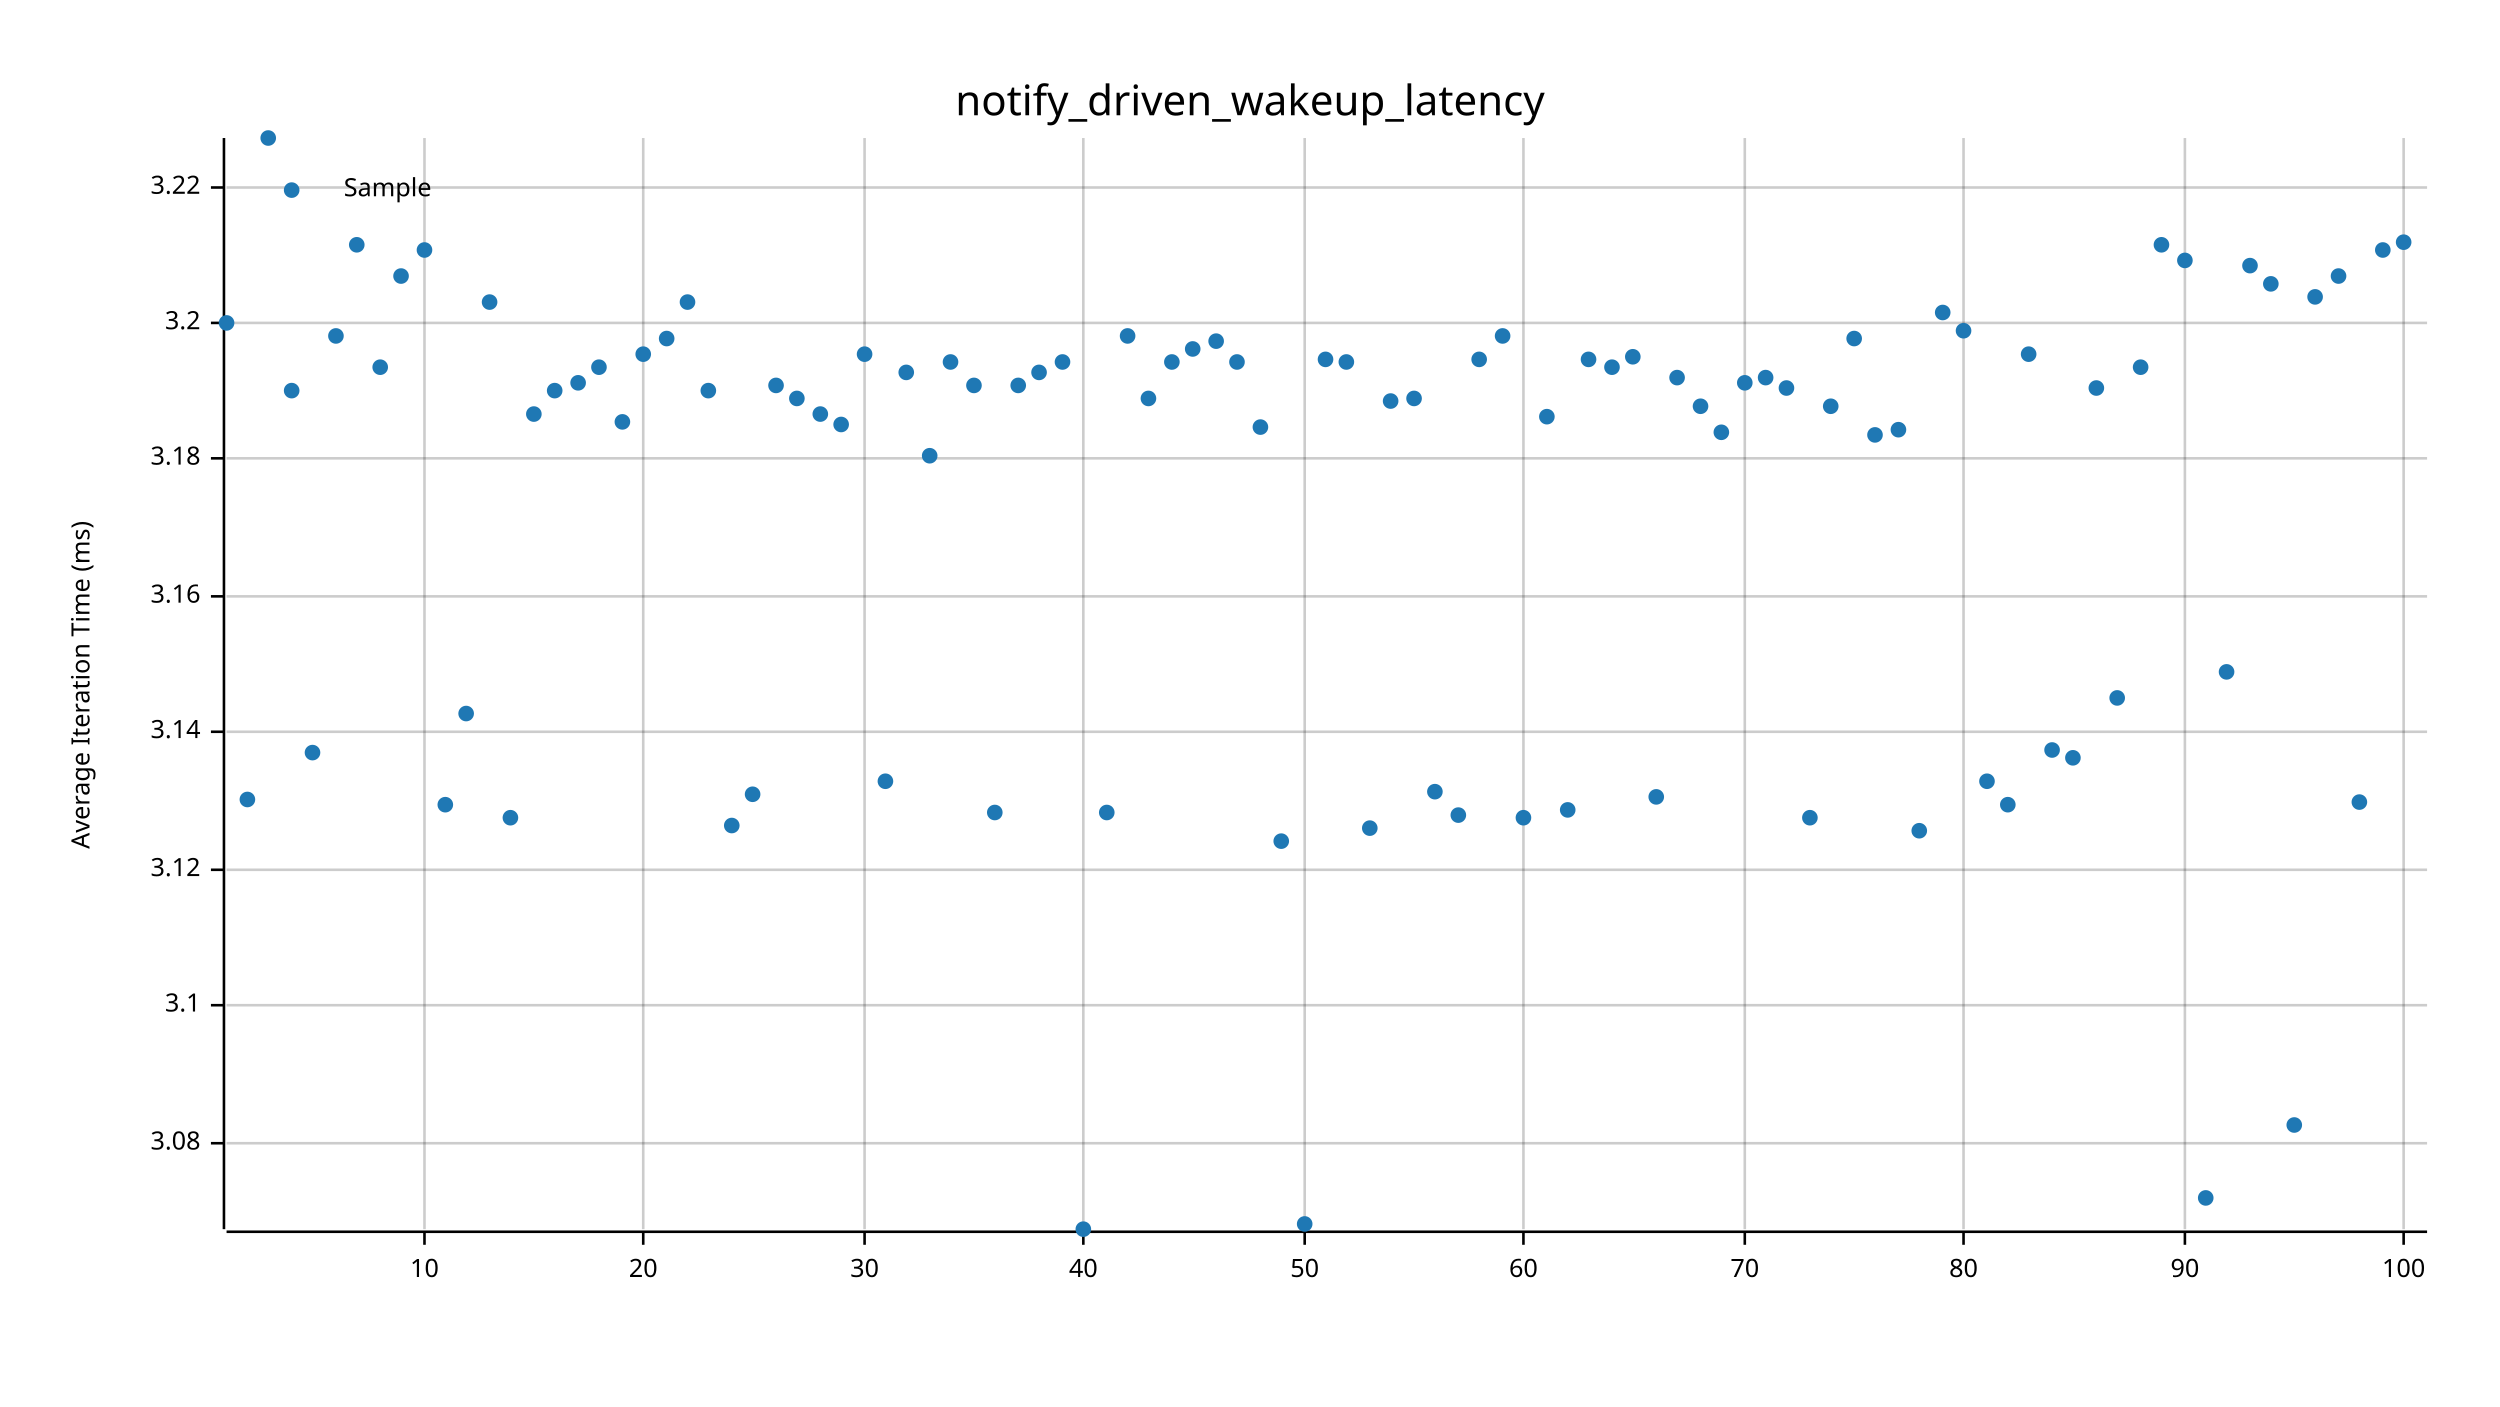
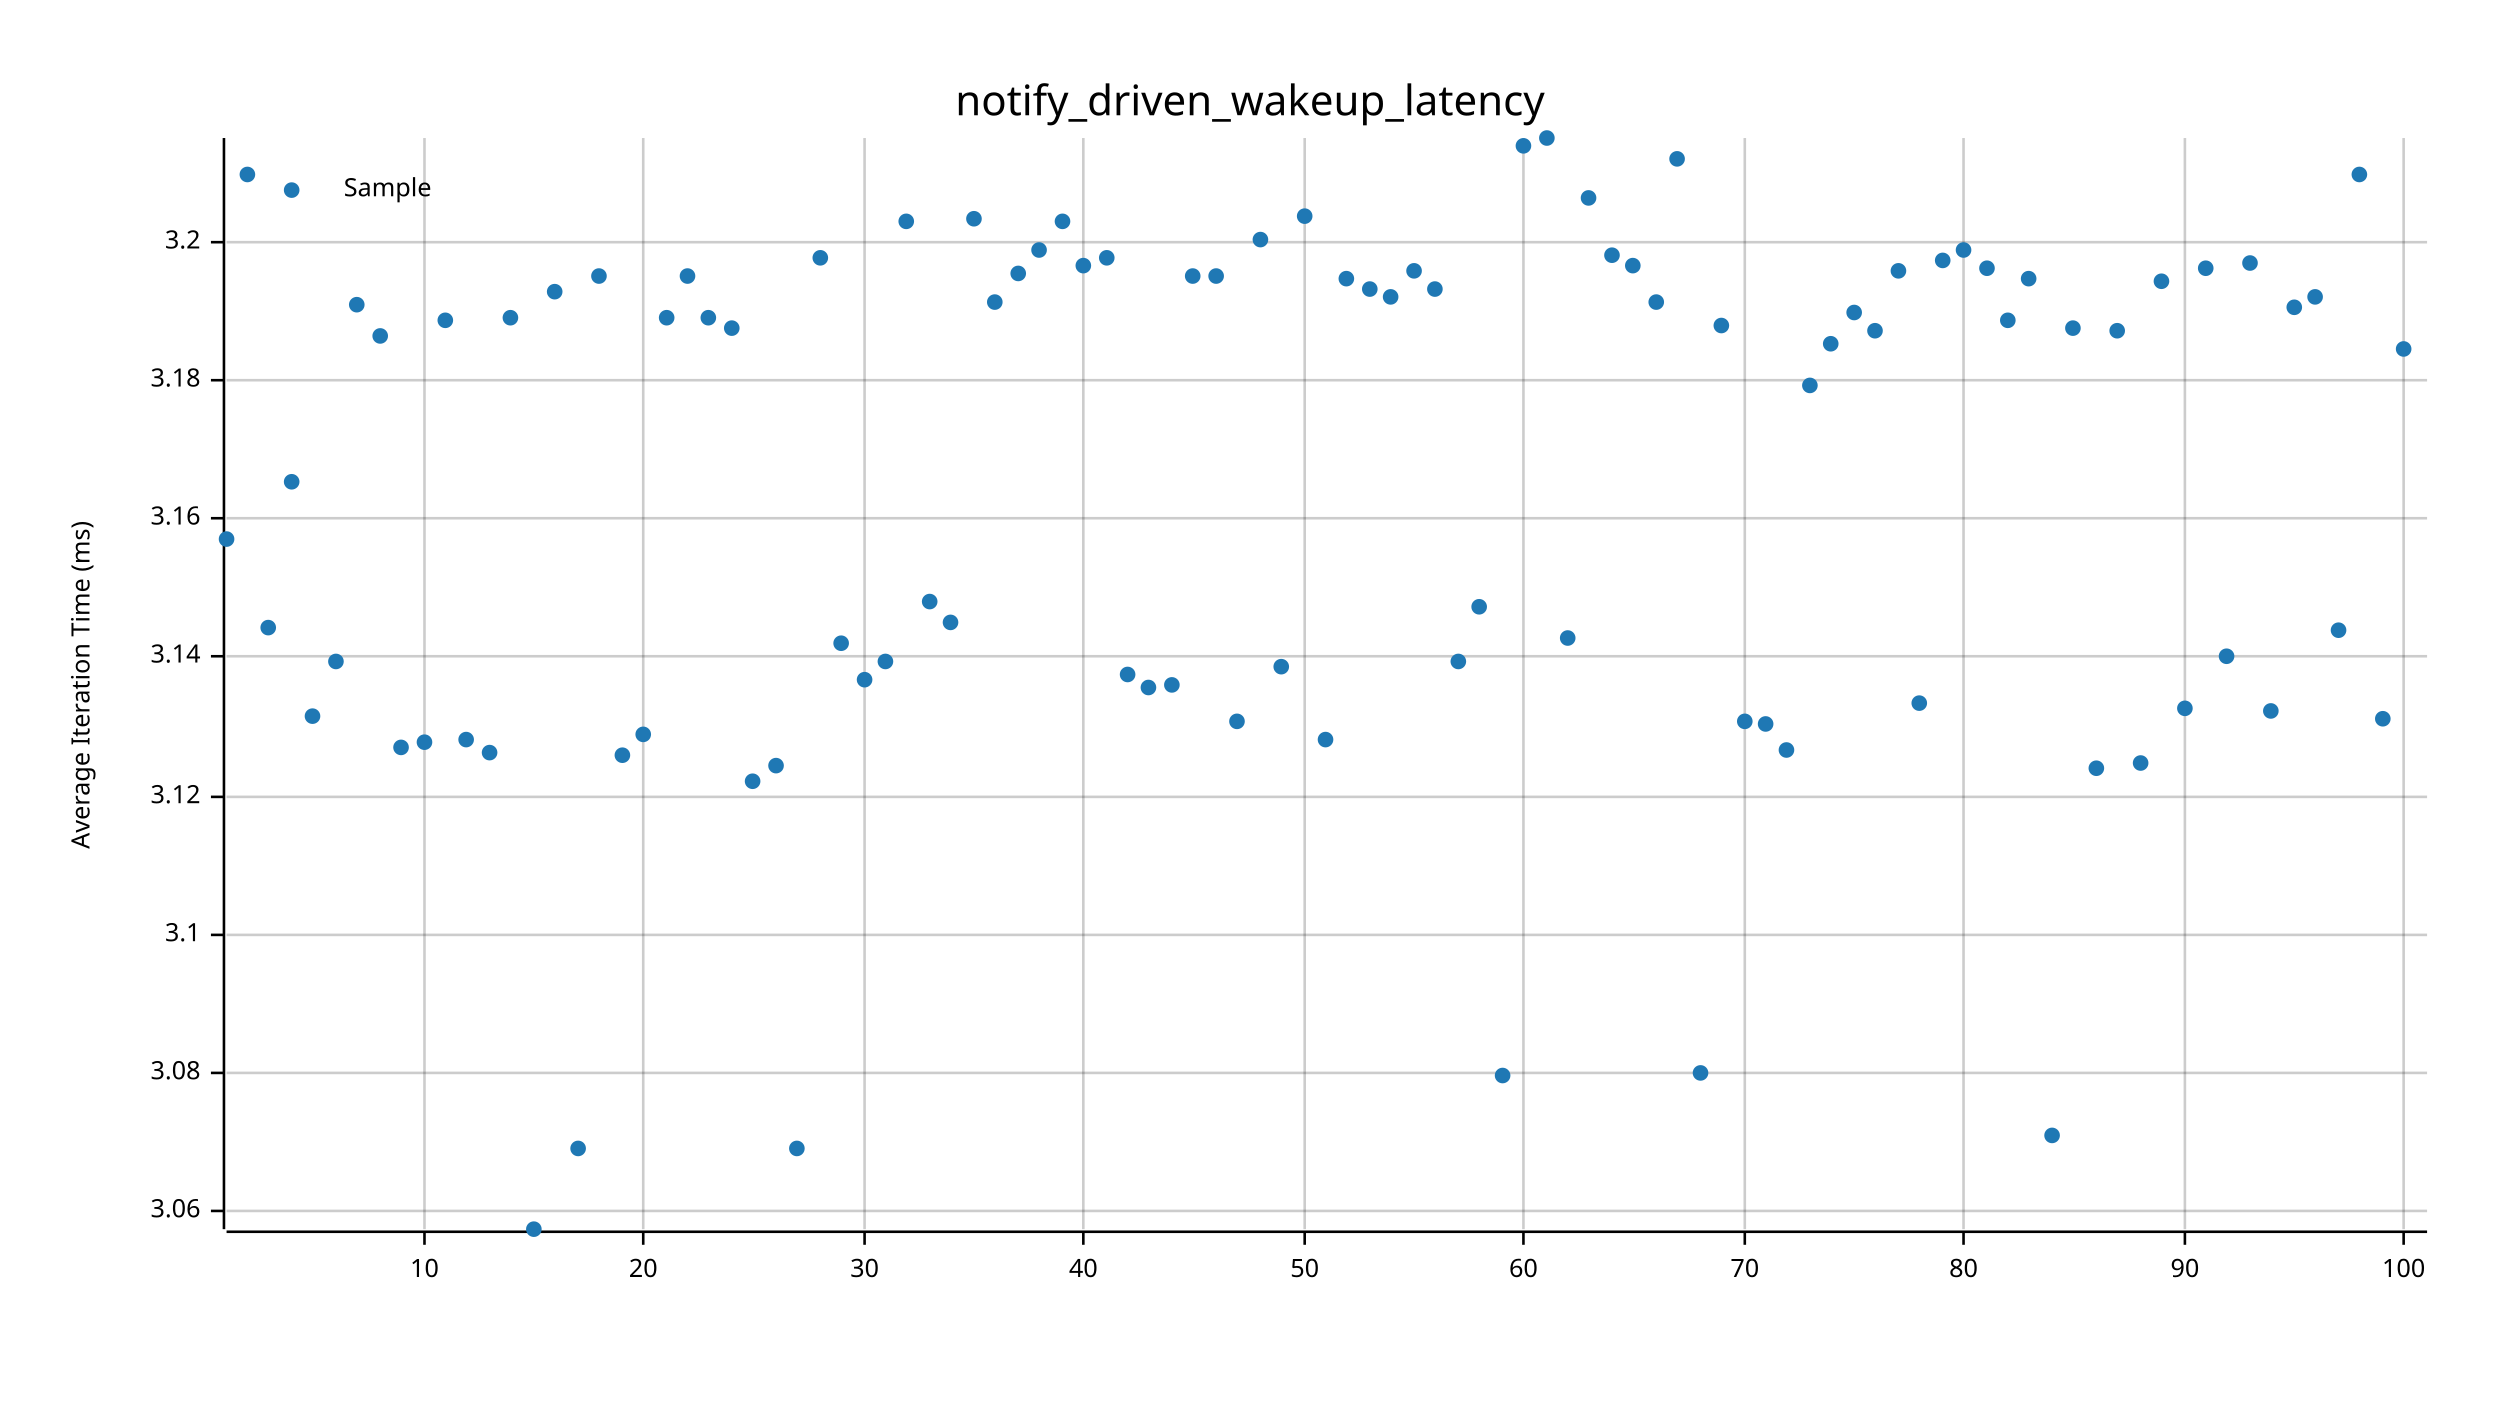
<svg xmlns="http://www.w3.org/2000/svg" width="960" height="540" viewBox="0 0 960 540">
  <text x="480" y="32" dy="0.76em" text-anchor="middle" font-family="sans-serif" font-size="16.129" opacity="1" fill="#000000">
notify_driven_wakeup_latency
</text>
  <text x="27" y="263" dy="0.76em" text-anchor="middle" font-family="sans-serif" font-size="9.677" opacity="1" fill="#000000" transform="rotate(270, 27, 263)">
Average Iteration Time (ms)
</text>
  <line opacity="0.2" stroke="#000000" stroke-width="1" x1="163" y1="472" x2="163" y2="53" />
  <line opacity="0.2" stroke="#000000" stroke-width="1" x1="247" y1="472" x2="247" y2="53" />
  <line opacity="0.2" stroke="#000000" stroke-width="1" x1="332" y1="472" x2="332" y2="53" />
  <line opacity="0.2" stroke="#000000" stroke-width="1" x1="416" y1="472" x2="416" y2="53" />
  <line opacity="0.2" stroke="#000000" stroke-width="1" x1="501" y1="472" x2="501" y2="53" />
  <line opacity="0.2" stroke="#000000" stroke-width="1" x1="585" y1="472" x2="585" y2="53" />
  <line opacity="0.2" stroke="#000000" stroke-width="1" x1="670" y1="472" x2="670" y2="53" />
  <line opacity="0.2" stroke="#000000" stroke-width="1" x1="754" y1="472" x2="754" y2="53" />
  <line opacity="0.2" stroke="#000000" stroke-width="1" x1="839" y1="472" x2="839" y2="53" />
  <line opacity="0.2" stroke="#000000" stroke-width="1" x1="923" y1="472" x2="923" y2="53" />
-   <line opacity="0.2" stroke="#000000" stroke-width="1" x1="87" y1="439" x2="932" y2="439" />
-   <line opacity="0.2" stroke="#000000" stroke-width="1" x1="87" y1="386" x2="932" y2="386" />
-   <line opacity="0.2" stroke="#000000" stroke-width="1" x1="87" y1="334" x2="932" y2="334" />
-   <line opacity="0.2" stroke="#000000" stroke-width="1" x1="87" y1="281" x2="932" y2="281" />
-   <line opacity="0.2" stroke="#000000" stroke-width="1" x1="87" y1="229" x2="932" y2="229" />
-   <line opacity="0.2" stroke="#000000" stroke-width="1" x1="87" y1="176" x2="932" y2="176" />
-   <line opacity="0.2" stroke="#000000" stroke-width="1" x1="87" y1="124" x2="932" y2="124" />
-   <line opacity="0.2" stroke="#000000" stroke-width="1" x1="87" y1="72" x2="932" y2="72" />
+   <line opacity="0.2" stroke="#000000" stroke-width="1" x1="87" y1="465" x2="932" y2="465" />
+   <line opacity="0.2" stroke="#000000" stroke-width="1" x1="87" y1="412" x2="932" y2="412" />
+   <line opacity="0.2" stroke="#000000" stroke-width="1" x1="87" y1="359" x2="932" y2="359" />
+   <line opacity="0.2" stroke="#000000" stroke-width="1" x1="87" y1="306" x2="932" y2="306" />
+   <line opacity="0.2" stroke="#000000" stroke-width="1" x1="87" y1="252" x2="932" y2="252" />
+   <line opacity="0.2" stroke="#000000" stroke-width="1" x1="87" y1="199" x2="932" y2="199" />
+   <line opacity="0.2" stroke="#000000" stroke-width="1" x1="87" y1="146" x2="932" y2="146" />
+   <line opacity="0.2" stroke="#000000" stroke-width="1" x1="87" y1="93" x2="932" y2="93" />
  <polyline fill="none" opacity="1" stroke="#000000" stroke-width="1" points="86,53 86,472 " />
-   <text x="77" y="439" dy="0.5ex" text-anchor="end" font-family="sans-serif" font-size="9.677" opacity="1" fill="#000000">
+   <text x="77" y="465" dy="0.5ex" text-anchor="end" font-family="sans-serif" font-size="9.677" opacity="1" fill="#000000">
+ 3.06
+ </text>
+   <polyline fill="none" opacity="1" stroke="#000000" stroke-width="1" points="81,465 86,465 " />
+   <text x="77" y="412" dy="0.5ex" text-anchor="end" font-family="sans-serif" font-size="9.677" opacity="1" fill="#000000">
3.08
</text>
-   <polyline fill="none" opacity="1" stroke="#000000" stroke-width="1" points="81,439 86,439 " />
-   <text x="77" y="386" dy="0.5ex" text-anchor="end" font-family="sans-serif" font-size="9.677" opacity="1" fill="#000000">
+   <polyline fill="none" opacity="1" stroke="#000000" stroke-width="1" points="81,412 86,412 " />
+   <text x="77" y="359" dy="0.5ex" text-anchor="end" font-family="sans-serif" font-size="9.677" opacity="1" fill="#000000">
3.1
</text>
-   <polyline fill="none" opacity="1" stroke="#000000" stroke-width="1" points="81,386 86,386 " />
-   <text x="77" y="334" dy="0.5ex" text-anchor="end" font-family="sans-serif" font-size="9.677" opacity="1" fill="#000000">
+   <polyline fill="none" opacity="1" stroke="#000000" stroke-width="1" points="81,359 86,359 " />
+   <text x="77" y="306" dy="0.5ex" text-anchor="end" font-family="sans-serif" font-size="9.677" opacity="1" fill="#000000">
3.12
</text>
-   <polyline fill="none" opacity="1" stroke="#000000" stroke-width="1" points="81,334 86,334 " />
-   <text x="77" y="281" dy="0.5ex" text-anchor="end" font-family="sans-serif" font-size="9.677" opacity="1" fill="#000000">
+   <polyline fill="none" opacity="1" stroke="#000000" stroke-width="1" points="81,306 86,306 " />
+   <text x="77" y="252" dy="0.5ex" text-anchor="end" font-family="sans-serif" font-size="9.677" opacity="1" fill="#000000">
3.14
</text>
-   <polyline fill="none" opacity="1" stroke="#000000" stroke-width="1" points="81,281 86,281 " />
-   <text x="77" y="229" dy="0.5ex" text-anchor="end" font-family="sans-serif" font-size="9.677" opacity="1" fill="#000000">
+   <polyline fill="none" opacity="1" stroke="#000000" stroke-width="1" points="81,252 86,252 " />
+   <text x="77" y="199" dy="0.5ex" text-anchor="end" font-family="sans-serif" font-size="9.677" opacity="1" fill="#000000">
3.16
</text>
-   <polyline fill="none" opacity="1" stroke="#000000" stroke-width="1" points="81,229 86,229 " />
-   <text x="77" y="176" dy="0.5ex" text-anchor="end" font-family="sans-serif" font-size="9.677" opacity="1" fill="#000000">
+   <polyline fill="none" opacity="1" stroke="#000000" stroke-width="1" points="81,199 86,199 " />
+   <text x="77" y="146" dy="0.5ex" text-anchor="end" font-family="sans-serif" font-size="9.677" opacity="1" fill="#000000">
3.18
</text>
-   <polyline fill="none" opacity="1" stroke="#000000" stroke-width="1" points="81,176 86,176 " />
-   <text x="77" y="124" dy="0.5ex" text-anchor="end" font-family="sans-serif" font-size="9.677" opacity="1" fill="#000000">
+   <polyline fill="none" opacity="1" stroke="#000000" stroke-width="1" points="81,146 86,146 " />
+   <text x="77" y="93" dy="0.5ex" text-anchor="end" font-family="sans-serif" font-size="9.677" opacity="1" fill="#000000">
3.2
</text>
-   <polyline fill="none" opacity="1" stroke="#000000" stroke-width="1" points="81,124 86,124 " />
-   <text x="77" y="72" dy="0.5ex" text-anchor="end" font-family="sans-serif" font-size="9.677" opacity="1" fill="#000000">
- 3.22
- </text>
-   <polyline fill="none" opacity="1" stroke="#000000" stroke-width="1" points="81,72 86,72 " />
+   <polyline fill="none" opacity="1" stroke="#000000" stroke-width="1" points="81,93 86,93 " />
  <polyline fill="none" opacity="1" stroke="#000000" stroke-width="1" points="87,473 932,473 " />
  <text x="163" y="483" dy="0.76em" text-anchor="middle" font-family="sans-serif" font-size="9.677" opacity="1" fill="#000000">
10
</text>
  <polyline fill="none" opacity="1" stroke="#000000" stroke-width="1" points="163,473 163,478 " />
  <text x="247" y="483" dy="0.76em" text-anchor="middle" font-family="sans-serif" font-size="9.677" opacity="1" fill="#000000">
20
</text>
  <polyline fill="none" opacity="1" stroke="#000000" stroke-width="1" points="247,473 247,478 " />
  <text x="332" y="483" dy="0.76em" text-anchor="middle" font-family="sans-serif" font-size="9.677" opacity="1" fill="#000000">
30
</text>
  <polyline fill="none" opacity="1" stroke="#000000" stroke-width="1" points="332,473 332,478 " />
  <text x="416" y="483" dy="0.76em" text-anchor="middle" font-family="sans-serif" font-size="9.677" opacity="1" fill="#000000">
40
</text>
  <polyline fill="none" opacity="1" stroke="#000000" stroke-width="1" points="416,473 416,478 " />
  <text x="501" y="483" dy="0.76em" text-anchor="middle" font-family="sans-serif" font-size="9.677" opacity="1" fill="#000000">
50
</text>
  <polyline fill="none" opacity="1" stroke="#000000" stroke-width="1" points="501,473 501,478 " />
  <text x="585" y="483" dy="0.76em" text-anchor="middle" font-family="sans-serif" font-size="9.677" opacity="1" fill="#000000">
60
</text>
  <polyline fill="none" opacity="1" stroke="#000000" stroke-width="1" points="585,473 585,478 " />
  <text x="670" y="483" dy="0.76em" text-anchor="middle" font-family="sans-serif" font-size="9.677" opacity="1" fill="#000000">
70
</text>
  <polyline fill="none" opacity="1" stroke="#000000" stroke-width="1" points="670,473 670,478 " />
  <text x="754" y="483" dy="0.76em" text-anchor="middle" font-family="sans-serif" font-size="9.677" opacity="1" fill="#000000">
80
</text>
  <polyline fill="none" opacity="1" stroke="#000000" stroke-width="1" points="754,473 754,478 " />
  <text x="839" y="483" dy="0.76em" text-anchor="middle" font-family="sans-serif" font-size="9.677" opacity="1" fill="#000000">
90
</text>
  <polyline fill="none" opacity="1" stroke="#000000" stroke-width="1" points="839,473 839,478 " />
  <text x="923" y="483" dy="0.76em" text-anchor="middle" font-family="sans-serif" font-size="9.677" opacity="1" fill="#000000">
100
</text>
  <polyline fill="none" opacity="1" stroke="#000000" stroke-width="1" points="923,473 923,478 " />
-   <circle cx="87" cy="124" r="3" opacity="1" fill="#1F78B4" stroke="none" stroke-width="1" />
-   <circle cx="95" cy="307" r="3" opacity="1" fill="#1F78B4" stroke="none" stroke-width="1" />
-   <circle cx="103" cy="53" r="3" opacity="1" fill="#1F78B4" stroke="none" stroke-width="1" />
-   <circle cx="112" cy="150" r="3" opacity="1" fill="#1F78B4" stroke="none" stroke-width="1" />
-   <circle cx="120" cy="289" r="3" opacity="1" fill="#1F78B4" stroke="none" stroke-width="1" />
-   <circle cx="129" cy="129" r="3" opacity="1" fill="#1F78B4" stroke="none" stroke-width="1" />
-   <circle cx="137" cy="94" r="3" opacity="1" fill="#1F78B4" stroke="none" stroke-width="1" />
-   <circle cx="146" cy="141" r="3" opacity="1" fill="#1F78B4" stroke="none" stroke-width="1" />
-   <circle cx="154" cy="106" r="3" opacity="1" fill="#1F78B4" stroke="none" stroke-width="1" />
-   <circle cx="163" cy="96" r="3" opacity="1" fill="#1F78B4" stroke="none" stroke-width="1" />
-   <circle cx="171" cy="309" r="3" opacity="1" fill="#1F78B4" stroke="none" stroke-width="1" />
-   <circle cx="179" cy="274" r="3" opacity="1" fill="#1F78B4" stroke="none" stroke-width="1" />
-   <circle cx="188" cy="116" r="3" opacity="1" fill="#1F78B4" stroke="none" stroke-width="1" />
-   <circle cx="196" cy="314" r="3" opacity="1" fill="#1F78B4" stroke="none" stroke-width="1" />
-   <circle cx="205" cy="159" r="3" opacity="1" fill="#1F78B4" stroke="none" stroke-width="1" />
-   <circle cx="213" cy="150" r="3" opacity="1" fill="#1F78B4" stroke="none" stroke-width="1" />
-   <circle cx="222" cy="147" r="3" opacity="1" fill="#1F78B4" stroke="none" stroke-width="1" />
-   <circle cx="230" cy="141" r="3" opacity="1" fill="#1F78B4" stroke="none" stroke-width="1" />
-   <circle cx="239" cy="162" r="3" opacity="1" fill="#1F78B4" stroke="none" stroke-width="1" />
-   <circle cx="247" cy="136" r="3" opacity="1" fill="#1F78B4" stroke="none" stroke-width="1" />
-   <circle cx="256" cy="130" r="3" opacity="1" fill="#1F78B4" stroke="none" stroke-width="1" />
-   <circle cx="264" cy="116" r="3" opacity="1" fill="#1F78B4" stroke="none" stroke-width="1" />
-   <circle cx="272" cy="150" r="3" opacity="1" fill="#1F78B4" stroke="none" stroke-width="1" />
-   <circle cx="281" cy="317" r="3" opacity="1" fill="#1F78B4" stroke="none" stroke-width="1" />
-   <circle cx="289" cy="305" r="3" opacity="1" fill="#1F78B4" stroke="none" stroke-width="1" />
-   <circle cx="298" cy="148" r="3" opacity="1" fill="#1F78B4" stroke="none" stroke-width="1" />
-   <circle cx="306" cy="153" r="3" opacity="1" fill="#1F78B4" stroke="none" stroke-width="1" />
-   <circle cx="315" cy="159" r="3" opacity="1" fill="#1F78B4" stroke="none" stroke-width="1" />
-   <circle cx="323" cy="163" r="3" opacity="1" fill="#1F78B4" stroke="none" stroke-width="1" />
-   <circle cx="332" cy="136" r="3" opacity="1" fill="#1F78B4" stroke="none" stroke-width="1" />
-   <circle cx="340" cy="300" r="3" opacity="1" fill="#1F78B4" stroke="none" stroke-width="1" />
-   <circle cx="348" cy="143" r="3" opacity="1" fill="#1F78B4" stroke="none" stroke-width="1" />
-   <circle cx="357" cy="175" r="3" opacity="1" fill="#1F78B4" stroke="none" stroke-width="1" />
-   <circle cx="365" cy="139" r="3" opacity="1" fill="#1F78B4" stroke="none" stroke-width="1" />
-   <circle cx="374" cy="148" r="3" opacity="1" fill="#1F78B4" stroke="none" stroke-width="1" />
-   <circle cx="382" cy="312" r="3" opacity="1" fill="#1F78B4" stroke="none" stroke-width="1" />
-   <circle cx="391" cy="148" r="3" opacity="1" fill="#1F78B4" stroke="none" stroke-width="1" />
-   <circle cx="399" cy="143" r="3" opacity="1" fill="#1F78B4" stroke="none" stroke-width="1" />
-   <circle cx="408" cy="139" r="3" opacity="1" fill="#1F78B4" stroke="none" stroke-width="1" />
-   <circle cx="416" cy="472" r="3" opacity="1" fill="#1F78B4" stroke="none" stroke-width="1" />
-   <circle cx="425" cy="312" r="3" opacity="1" fill="#1F78B4" stroke="none" stroke-width="1" />
-   <circle cx="433" cy="129" r="3" opacity="1" fill="#1F78B4" stroke="none" stroke-width="1" />
-   <circle cx="441" cy="153" r="3" opacity="1" fill="#1F78B4" stroke="none" stroke-width="1" />
-   <circle cx="450" cy="139" r="3" opacity="1" fill="#1F78B4" stroke="none" stroke-width="1" />
-   <circle cx="458" cy="134" r="3" opacity="1" fill="#1F78B4" stroke="none" stroke-width="1" />
-   <circle cx="467" cy="131" r="3" opacity="1" fill="#1F78B4" stroke="none" stroke-width="1" />
-   <circle cx="475" cy="139" r="3" opacity="1" fill="#1F78B4" stroke="none" stroke-width="1" />
-   <circle cx="484" cy="164" r="3" opacity="1" fill="#1F78B4" stroke="none" stroke-width="1" />
-   <circle cx="492" cy="323" r="3" opacity="1" fill="#1F78B4" stroke="none" stroke-width="1" />
-   <circle cx="501" cy="470" r="3" opacity="1" fill="#1F78B4" stroke="none" stroke-width="1" />
-   <circle cx="509" cy="138" r="3" opacity="1" fill="#1F78B4" stroke="none" stroke-width="1" />
-   <circle cx="517" cy="139" r="3" opacity="1" fill="#1F78B4" stroke="none" stroke-width="1" />
-   <circle cx="526" cy="318" r="3" opacity="1" fill="#1F78B4" stroke="none" stroke-width="1" />
-   <circle cx="534" cy="154" r="3" opacity="1" fill="#1F78B4" stroke="none" stroke-width="1" />
-   <circle cx="543" cy="153" r="3" opacity="1" fill="#1F78B4" stroke="none" stroke-width="1" />
-   <circle cx="551" cy="304" r="3" opacity="1" fill="#1F78B4" stroke="none" stroke-width="1" />
-   <circle cx="560" cy="313" r="3" opacity="1" fill="#1F78B4" stroke="none" stroke-width="1" />
-   <circle cx="568" cy="138" r="3" opacity="1" fill="#1F78B4" stroke="none" stroke-width="1" />
-   <circle cx="577" cy="129" r="3" opacity="1" fill="#1F78B4" stroke="none" stroke-width="1" />
-   <circle cx="585" cy="314" r="3" opacity="1" fill="#1F78B4" stroke="none" stroke-width="1" />
-   <circle cx="594" cy="160" r="3" opacity="1" fill="#1F78B4" stroke="none" stroke-width="1" />
-   <circle cx="602" cy="311" r="3" opacity="1" fill="#1F78B4" stroke="none" stroke-width="1" />
-   <circle cx="610" cy="138" r="3" opacity="1" fill="#1F78B4" stroke="none" stroke-width="1" />
-   <circle cx="619" cy="141" r="3" opacity="1" fill="#1F78B4" stroke="none" stroke-width="1" />
-   <circle cx="627" cy="137" r="3" opacity="1" fill="#1F78B4" stroke="none" stroke-width="1" />
-   <circle cx="636" cy="306" r="3" opacity="1" fill="#1F78B4" stroke="none" stroke-width="1" />
-   <circle cx="644" cy="145" r="3" opacity="1" fill="#1F78B4" stroke="none" stroke-width="1" />
-   <circle cx="653" cy="156" r="3" opacity="1" fill="#1F78B4" stroke="none" stroke-width="1" />
-   <circle cx="661" cy="166" r="3" opacity="1" fill="#1F78B4" stroke="none" stroke-width="1" />
-   <circle cx="670" cy="147" r="3" opacity="1" fill="#1F78B4" stroke="none" stroke-width="1" />
-   <circle cx="678" cy="145" r="3" opacity="1" fill="#1F78B4" stroke="none" stroke-width="1" />
-   <circle cx="686" cy="149" r="3" opacity="1" fill="#1F78B4" stroke="none" stroke-width="1" />
-   <circle cx="695" cy="314" r="3" opacity="1" fill="#1F78B4" stroke="none" stroke-width="1" />
-   <circle cx="703" cy="156" r="3" opacity="1" fill="#1F78B4" stroke="none" stroke-width="1" />
-   <circle cx="712" cy="130" r="3" opacity="1" fill="#1F78B4" stroke="none" stroke-width="1" />
-   <circle cx="720" cy="167" r="3" opacity="1" fill="#1F78B4" stroke="none" stroke-width="1" />
-   <circle cx="729" cy="165" r="3" opacity="1" fill="#1F78B4" stroke="none" stroke-width="1" />
-   <circle cx="737" cy="319" r="3" opacity="1" fill="#1F78B4" stroke="none" stroke-width="1" />
-   <circle cx="746" cy="120" r="3" opacity="1" fill="#1F78B4" stroke="none" stroke-width="1" />
-   <circle cx="754" cy="127" r="3" opacity="1" fill="#1F78B4" stroke="none" stroke-width="1" />
-   <circle cx="763" cy="300" r="3" opacity="1" fill="#1F78B4" stroke="none" stroke-width="1" />
-   <circle cx="771" cy="309" r="3" opacity="1" fill="#1F78B4" stroke="none" stroke-width="1" />
-   <circle cx="779" cy="136" r="3" opacity="1" fill="#1F78B4" stroke="none" stroke-width="1" />
-   <circle cx="788" cy="288" r="3" opacity="1" fill="#1F78B4" stroke="none" stroke-width="1" />
-   <circle cx="796" cy="291" r="3" opacity="1" fill="#1F78B4" stroke="none" stroke-width="1" />
-   <circle cx="805" cy="149" r="3" opacity="1" fill="#1F78B4" stroke="none" stroke-width="1" />
-   <circle cx="813" cy="268" r="3" opacity="1" fill="#1F78B4" stroke="none" stroke-width="1" />
-   <circle cx="822" cy="141" r="3" opacity="1" fill="#1F78B4" stroke="none" stroke-width="1" />
-   <circle cx="830" cy="94" r="3" opacity="1" fill="#1F78B4" stroke="none" stroke-width="1" />
-   <circle cx="839" cy="100" r="3" opacity="1" fill="#1F78B4" stroke="none" stroke-width="1" />
-   <circle cx="847" cy="460" r="3" opacity="1" fill="#1F78B4" stroke="none" stroke-width="1" />
-   <circle cx="855" cy="258" r="3" opacity="1" fill="#1F78B4" stroke="none" stroke-width="1" />
-   <circle cx="864" cy="102" r="3" opacity="1" fill="#1F78B4" stroke="none" stroke-width="1" />
-   <circle cx="872" cy="109" r="3" opacity="1" fill="#1F78B4" stroke="none" stroke-width="1" />
-   <circle cx="881" cy="432" r="3" opacity="1" fill="#1F78B4" stroke="none" stroke-width="1" />
+   <circle cx="87" cy="207" r="3" opacity="1" fill="#1F78B4" stroke="none" stroke-width="1" />
+   <circle cx="95" cy="67" r="3" opacity="1" fill="#1F78B4" stroke="none" stroke-width="1" />
+   <circle cx="103" cy="241" r="3" opacity="1" fill="#1F78B4" stroke="none" stroke-width="1" />
+   <circle cx="112" cy="185" r="3" opacity="1" fill="#1F78B4" stroke="none" stroke-width="1" />
+   <circle cx="120" cy="275" r="3" opacity="1" fill="#1F78B4" stroke="none" stroke-width="1" />
+   <circle cx="129" cy="254" r="3" opacity="1" fill="#1F78B4" stroke="none" stroke-width="1" />
+   <circle cx="137" cy="117" r="3" opacity="1" fill="#1F78B4" stroke="none" stroke-width="1" />
+   <circle cx="146" cy="129" r="3" opacity="1" fill="#1F78B4" stroke="none" stroke-width="1" />
+   <circle cx="154" cy="287" r="3" opacity="1" fill="#1F78B4" stroke="none" stroke-width="1" />
+   <circle cx="163" cy="285" r="3" opacity="1" fill="#1F78B4" stroke="none" stroke-width="1" />
+   <circle cx="171" cy="123" r="3" opacity="1" fill="#1F78B4" stroke="none" stroke-width="1" />
+   <circle cx="179" cy="284" r="3" opacity="1" fill="#1F78B4" stroke="none" stroke-width="1" />
+   <circle cx="188" cy="289" r="3" opacity="1" fill="#1F78B4" stroke="none" stroke-width="1" />
+   <circle cx="196" cy="122" r="3" opacity="1" fill="#1F78B4" stroke="none" stroke-width="1" />
+   <circle cx="205" cy="472" r="3" opacity="1" fill="#1F78B4" stroke="none" stroke-width="1" />
+   <circle cx="213" cy="112" r="3" opacity="1" fill="#1F78B4" stroke="none" stroke-width="1" />
+   <circle cx="222" cy="441" r="3" opacity="1" fill="#1F78B4" stroke="none" stroke-width="1" />
+   <circle cx="230" cy="106" r="3" opacity="1" fill="#1F78B4" stroke="none" stroke-width="1" />
+   <circle cx="239" cy="290" r="3" opacity="1" fill="#1F78B4" stroke="none" stroke-width="1" />
+   <circle cx="247" cy="282" r="3" opacity="1" fill="#1F78B4" stroke="none" stroke-width="1" />
+   <circle cx="256" cy="122" r="3" opacity="1" fill="#1F78B4" stroke="none" stroke-width="1" />
+   <circle cx="264" cy="106" r="3" opacity="1" fill="#1F78B4" stroke="none" stroke-width="1" />
+   <circle cx="272" cy="122" r="3" opacity="1" fill="#1F78B4" stroke="none" stroke-width="1" />
+   <circle cx="281" cy="126" r="3" opacity="1" fill="#1F78B4" stroke="none" stroke-width="1" />
+   <circle cx="289" cy="300" r="3" opacity="1" fill="#1F78B4" stroke="none" stroke-width="1" />
+   <circle cx="298" cy="294" r="3" opacity="1" fill="#1F78B4" stroke="none" stroke-width="1" />
+   <circle cx="306" cy="441" r="3" opacity="1" fill="#1F78B4" stroke="none" stroke-width="1" />
+   <circle cx="315" cy="99" r="3" opacity="1" fill="#1F78B4" stroke="none" stroke-width="1" />
+   <circle cx="323" cy="247" r="3" opacity="1" fill="#1F78B4" stroke="none" stroke-width="1" />
+   <circle cx="332" cy="261" r="3" opacity="1" fill="#1F78B4" stroke="none" stroke-width="1" />
+   <circle cx="340" cy="254" r="3" opacity="1" fill="#1F78B4" stroke="none" stroke-width="1" />
+   <circle cx="348" cy="85" r="3" opacity="1" fill="#1F78B4" stroke="none" stroke-width="1" />
+   <circle cx="357" cy="231" r="3" opacity="1" fill="#1F78B4" stroke="none" stroke-width="1" />
+   <circle cx="365" cy="239" r="3" opacity="1" fill="#1F78B4" stroke="none" stroke-width="1" />
+   <circle cx="374" cy="84" r="3" opacity="1" fill="#1F78B4" stroke="none" stroke-width="1" />
+   <circle cx="382" cy="116" r="3" opacity="1" fill="#1F78B4" stroke="none" stroke-width="1" />
+   <circle cx="391" cy="105" r="3" opacity="1" fill="#1F78B4" stroke="none" stroke-width="1" />
+   <circle cx="399" cy="96" r="3" opacity="1" fill="#1F78B4" stroke="none" stroke-width="1" />
+   <circle cx="408" cy="85" r="3" opacity="1" fill="#1F78B4" stroke="none" stroke-width="1" />
+   <circle cx="416" cy="102" r="3" opacity="1" fill="#1F78B4" stroke="none" stroke-width="1" />
+   <circle cx="425" cy="99" r="3" opacity="1" fill="#1F78B4" stroke="none" stroke-width="1" />
+   <circle cx="433" cy="259" r="3" opacity="1" fill="#1F78B4" stroke="none" stroke-width="1" />
+   <circle cx="441" cy="264" r="3" opacity="1" fill="#1F78B4" stroke="none" stroke-width="1" />
+   <circle cx="450" cy="263" r="3" opacity="1" fill="#1F78B4" stroke="none" stroke-width="1" />
+   <circle cx="458" cy="106" r="3" opacity="1" fill="#1F78B4" stroke="none" stroke-width="1" />
+   <circle cx="467" cy="106" r="3" opacity="1" fill="#1F78B4" stroke="none" stroke-width="1" />
+   <circle cx="475" cy="277" r="3" opacity="1" fill="#1F78B4" stroke="none" stroke-width="1" />
+   <circle cx="484" cy="92" r="3" opacity="1" fill="#1F78B4" stroke="none" stroke-width="1" />
+   <circle cx="492" cy="256" r="3" opacity="1" fill="#1F78B4" stroke="none" stroke-width="1" />
+   <circle cx="501" cy="83" r="3" opacity="1" fill="#1F78B4" stroke="none" stroke-width="1" />
+   <circle cx="509" cy="284" r="3" opacity="1" fill="#1F78B4" stroke="none" stroke-width="1" />
+   <circle cx="517" cy="107" r="3" opacity="1" fill="#1F78B4" stroke="none" stroke-width="1" />
+   <circle cx="526" cy="111" r="3" opacity="1" fill="#1F78B4" stroke="none" stroke-width="1" />
+   <circle cx="534" cy="114" r="3" opacity="1" fill="#1F78B4" stroke="none" stroke-width="1" />
+   <circle cx="543" cy="104" r="3" opacity="1" fill="#1F78B4" stroke="none" stroke-width="1" />
+   <circle cx="551" cy="111" r="3" opacity="1" fill="#1F78B4" stroke="none" stroke-width="1" />
+   <circle cx="560" cy="254" r="3" opacity="1" fill="#1F78B4" stroke="none" stroke-width="1" />
+   <circle cx="568" cy="233" r="3" opacity="1" fill="#1F78B4" stroke="none" stroke-width="1" />
+   <circle cx="577" cy="413" r="3" opacity="1" fill="#1F78B4" stroke="none" stroke-width="1" />
+   <circle cx="585" cy="56" r="3" opacity="1" fill="#1F78B4" stroke="none" stroke-width="1" />
+   <circle cx="594" cy="53" r="3" opacity="1" fill="#1F78B4" stroke="none" stroke-width="1" />
+   <circle cx="602" cy="245" r="3" opacity="1" fill="#1F78B4" stroke="none" stroke-width="1" />
+   <circle cx="610" cy="76" r="3" opacity="1" fill="#1F78B4" stroke="none" stroke-width="1" />
+   <circle cx="619" cy="98" r="3" opacity="1" fill="#1F78B4" stroke="none" stroke-width="1" />
+   <circle cx="627" cy="102" r="3" opacity="1" fill="#1F78B4" stroke="none" stroke-width="1" />
+   <circle cx="636" cy="116" r="3" opacity="1" fill="#1F78B4" stroke="none" stroke-width="1" />
+   <circle cx="644" cy="61" r="3" opacity="1" fill="#1F78B4" stroke="none" stroke-width="1" />
+   <circle cx="653" cy="412" r="3" opacity="1" fill="#1F78B4" stroke="none" stroke-width="1" />
+   <circle cx="661" cy="125" r="3" opacity="1" fill="#1F78B4" stroke="none" stroke-width="1" />
+   <circle cx="670" cy="277" r="3" opacity="1" fill="#1F78B4" stroke="none" stroke-width="1" />
+   <circle cx="678" cy="278" r="3" opacity="1" fill="#1F78B4" stroke="none" stroke-width="1" />
+   <circle cx="686" cy="288" r="3" opacity="1" fill="#1F78B4" stroke="none" stroke-width="1" />
+   <circle cx="695" cy="148" r="3" opacity="1" fill="#1F78B4" stroke="none" stroke-width="1" />
+   <circle cx="703" cy="132" r="3" opacity="1" fill="#1F78B4" stroke="none" stroke-width="1" />
+   <circle cx="712" cy="120" r="3" opacity="1" fill="#1F78B4" stroke="none" stroke-width="1" />
+   <circle cx="720" cy="127" r="3" opacity="1" fill="#1F78B4" stroke="none" stroke-width="1" />
+   <circle cx="729" cy="104" r="3" opacity="1" fill="#1F78B4" stroke="none" stroke-width="1" />
+   <circle cx="737" cy="270" r="3" opacity="1" fill="#1F78B4" stroke="none" stroke-width="1" />
+   <circle cx="746" cy="100" r="3" opacity="1" fill="#1F78B4" stroke="none" stroke-width="1" />
+   <circle cx="754" cy="96" r="3" opacity="1" fill="#1F78B4" stroke="none" stroke-width="1" />
+   <circle cx="763" cy="103" r="3" opacity="1" fill="#1F78B4" stroke="none" stroke-width="1" />
+   <circle cx="771" cy="123" r="3" opacity="1" fill="#1F78B4" stroke="none" stroke-width="1" />
+   <circle cx="779" cy="107" r="3" opacity="1" fill="#1F78B4" stroke="none" stroke-width="1" />
+   <circle cx="788" cy="436" r="3" opacity="1" fill="#1F78B4" stroke="none" stroke-width="1" />
+   <circle cx="796" cy="126" r="3" opacity="1" fill="#1F78B4" stroke="none" stroke-width="1" />
+   <circle cx="805" cy="295" r="3" opacity="1" fill="#1F78B4" stroke="none" stroke-width="1" />
+   <circle cx="813" cy="127" r="3" opacity="1" fill="#1F78B4" stroke="none" stroke-width="1" />
+   <circle cx="822" cy="293" r="3" opacity="1" fill="#1F78B4" stroke="none" stroke-width="1" />
+   <circle cx="830" cy="108" r="3" opacity="1" fill="#1F78B4" stroke="none" stroke-width="1" />
+   <circle cx="839" cy="272" r="3" opacity="1" fill="#1F78B4" stroke="none" stroke-width="1" />
+   <circle cx="847" cy="103" r="3" opacity="1" fill="#1F78B4" stroke="none" stroke-width="1" />
+   <circle cx="855" cy="252" r="3" opacity="1" fill="#1F78B4" stroke="none" stroke-width="1" />
+   <circle cx="864" cy="101" r="3" opacity="1" fill="#1F78B4" stroke="none" stroke-width="1" />
+   <circle cx="872" cy="273" r="3" opacity="1" fill="#1F78B4" stroke="none" stroke-width="1" />
+   <circle cx="881" cy="118" r="3" opacity="1" fill="#1F78B4" stroke="none" stroke-width="1" />
  <circle cx="889" cy="114" r="3" opacity="1" fill="#1F78B4" stroke="none" stroke-width="1" />
-   <circle cx="898" cy="106" r="3" opacity="1" fill="#1F78B4" stroke="none" stroke-width="1" />
-   <circle cx="906" cy="308" r="3" opacity="1" fill="#1F78B4" stroke="none" stroke-width="1" />
-   <circle cx="915" cy="96" r="3" opacity="1" fill="#1F78B4" stroke="none" stroke-width="1" />
-   <circle cx="923" cy="93" r="3" opacity="1" fill="#1F78B4" stroke="none" stroke-width="1" />
+   <circle cx="898" cy="242" r="3" opacity="1" fill="#1F78B4" stroke="none" stroke-width="1" />
+   <circle cx="906" cy="67" r="3" opacity="1" fill="#1F78B4" stroke="none" stroke-width="1" />
+   <circle cx="915" cy="276" r="3" opacity="1" fill="#1F78B4" stroke="none" stroke-width="1" />
+   <circle cx="923" cy="134" r="3" opacity="1" fill="#1F78B4" stroke="none" stroke-width="1" />
  <text x="132" y="68" dy="0.76em" text-anchor="start" font-family="sans-serif" font-size="9.677" opacity="1" fill="#000000">
Sample
</text>
  <circle cx="112" cy="73" r="3" opacity="1" fill="#1F78B4" stroke="none" stroke-width="1" />
</svg>
